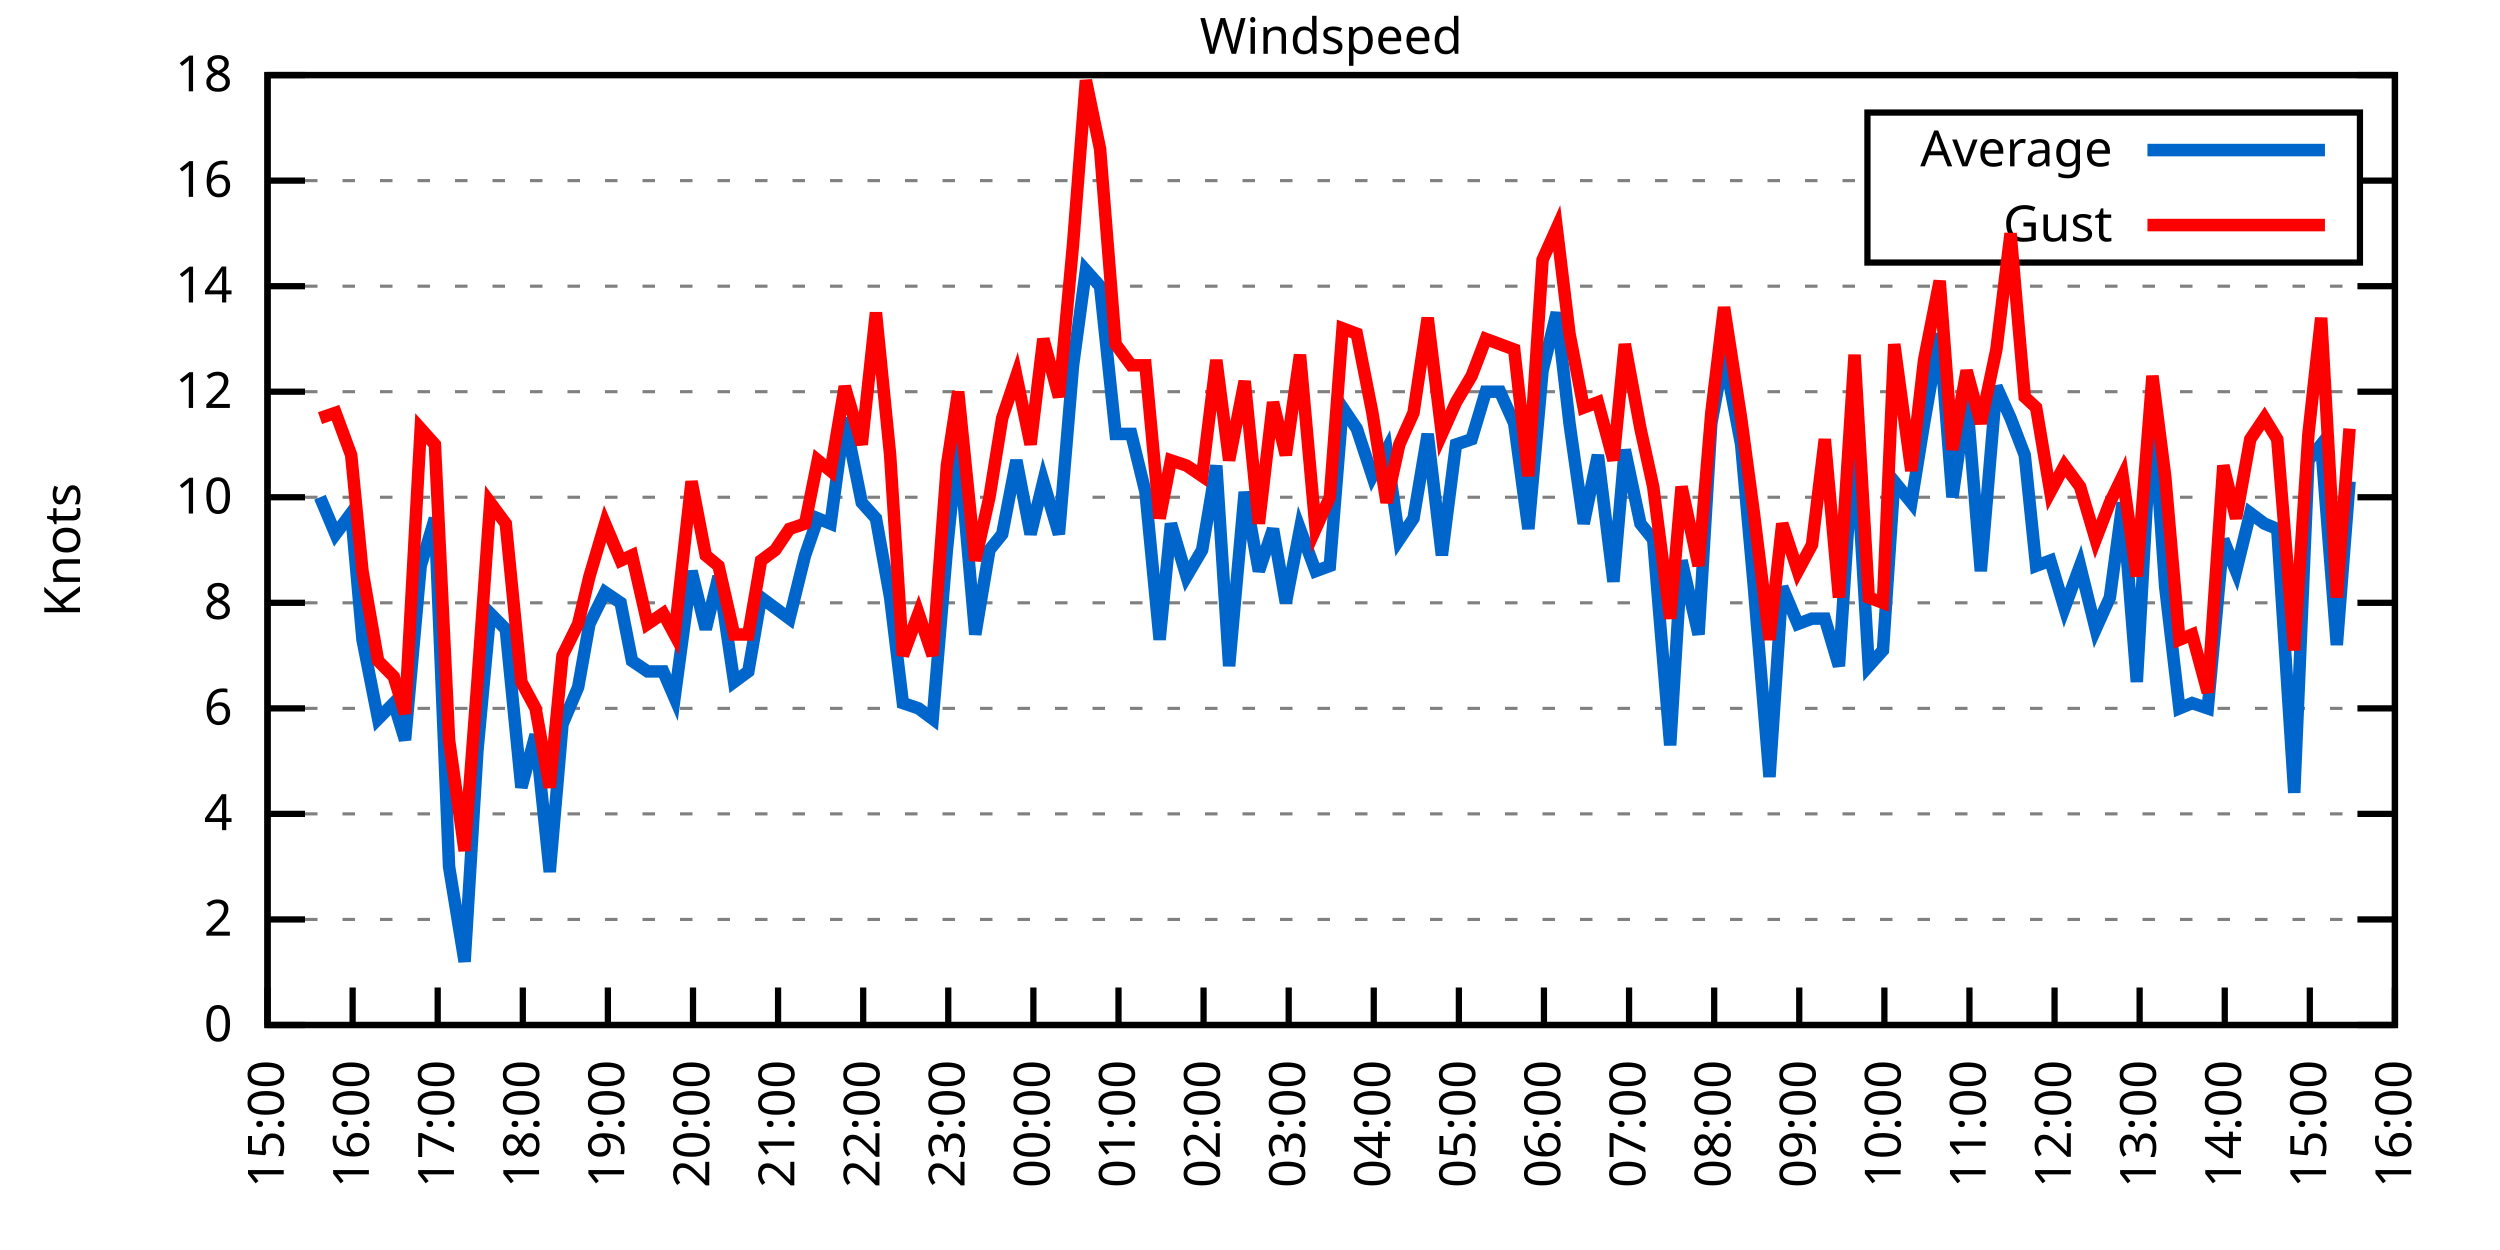
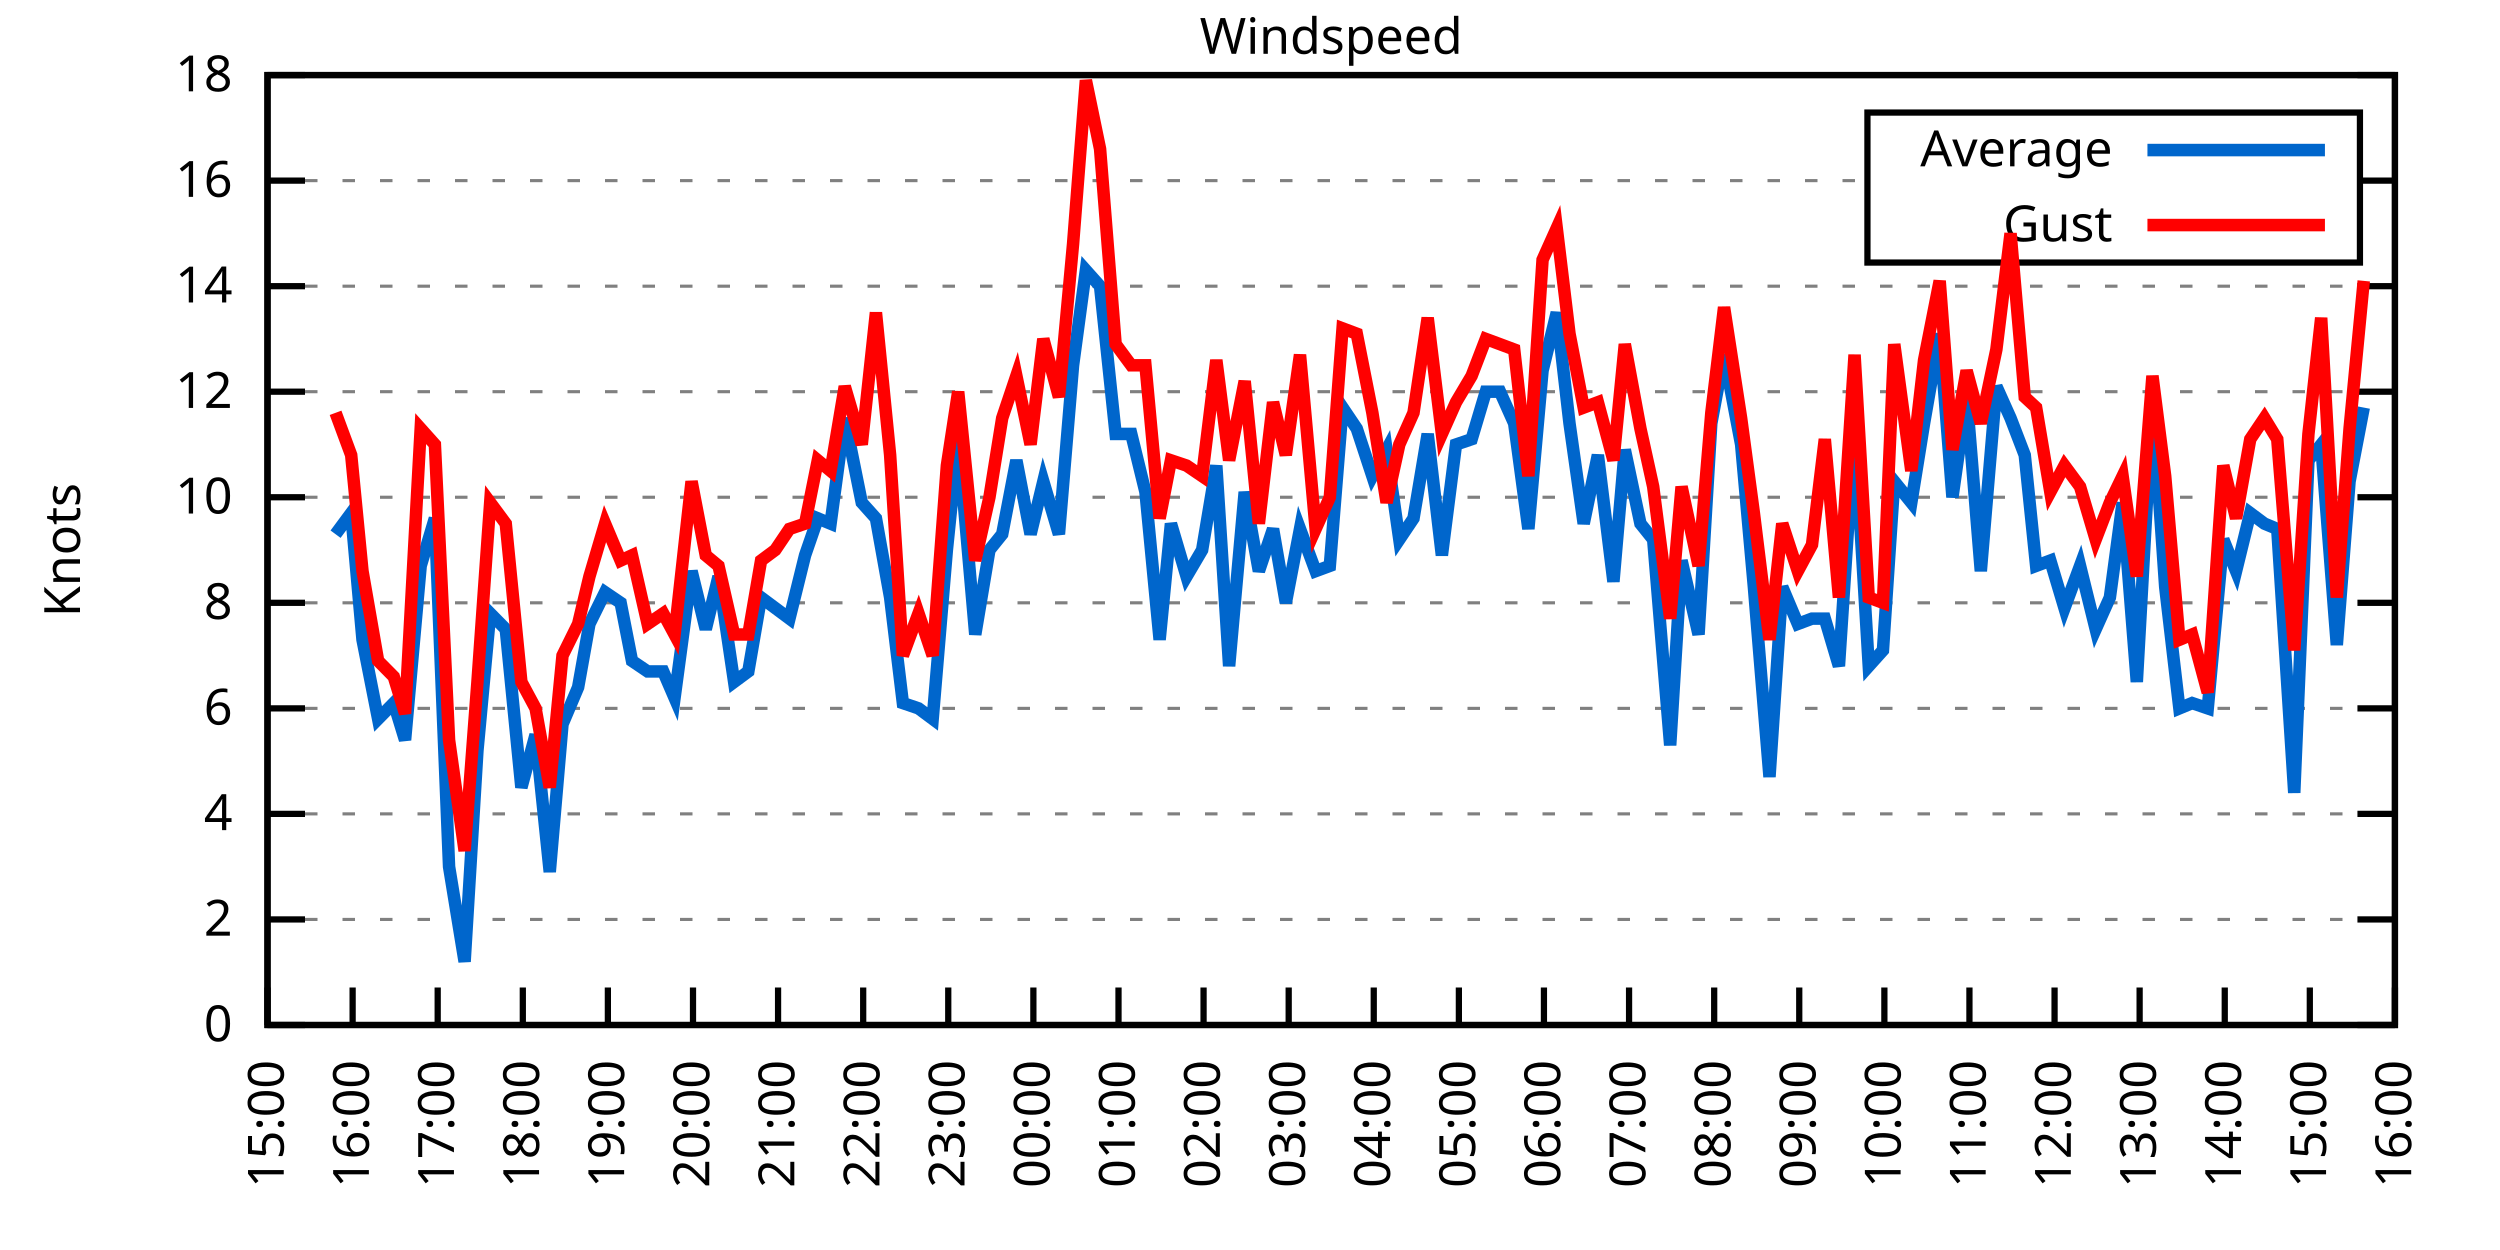
<svg xmlns="http://www.w3.org/2000/svg" xmlns:xlink="http://www.w3.org/1999/xlink" width="400" height="200" viewBox="0 0 400 200">
  <g id="gnuplot_canvas">
    <rect x="0" y="0" width="400" height="200" fill="none" />
    <defs>
      <circle id="gpDot" r="0.5" stroke-width="0.5" stroke="currentColor" />
      <path id="gpPt0" stroke-width="0.333" stroke="currentColor" d="M-1,0 h2 M0,-1 v2" />
      <path id="gpPt1" stroke-width="0.333" stroke="currentColor" d="M-1,-1 L1,1 M1,-1 L-1,1" />
      <path id="gpPt2" stroke-width="0.333" stroke="currentColor" d="M-1,0 L1,0 M0,-1 L0,1 M-1,-1 L1,1 M-1,1 L1,-1" />
      <rect id="gpPt3" stroke-width="0.333" stroke="currentColor" x="-1" y="-1" width="2" height="2" />
      <rect id="gpPt4" stroke-width="0.333" stroke="currentColor" fill="currentColor" x="-1" y="-1" width="2" height="2" />
      <circle id="gpPt5" stroke-width="0.333" stroke="currentColor" cx="0" cy="0" r="1" />
      <use xlink:href="#gpPt5" id="gpPt6" fill="currentColor" stroke="none" />
      <path id="gpPt7" stroke-width="0.333" stroke="currentColor" d="M0,-1.33 L-1.33,0.67 L1.33,0.67 z" />
      <use xlink:href="#gpPt7" id="gpPt8" fill="currentColor" stroke="none" />
      <use xlink:href="#gpPt7" id="gpPt9" stroke="currentColor" transform="rotate(180)" />
      <use xlink:href="#gpPt9" id="gpPt10" fill="currentColor" stroke="none" />
      <use xlink:href="#gpPt3" id="gpPt11" stroke="currentColor" transform="rotate(45)" />
      <use xlink:href="#gpPt11" id="gpPt12" fill="currentColor" stroke="none" />
      <path id="gpPt13" stroke-width="0.333" stroke="currentColor" d="M0,1.330 L1.265,0.411 L0.782,-1.067 L-0.782,-1.076 L-1.265,0.411 z" />
      <use xlink:href="#gpPt13" id="gpPt14" fill="currentColor" stroke="none" />
      <filter id="textbox" filterUnits="objectBoundingBox" x="0" y="0" height="1" width="1">
        <feFlood flood-color="white" flood-opacity="1" result="bgnd" />
        <feComposite in="SourceGraphic" in2="bgnd" operator="atop" />
      </filter>
      <filter id="greybox" filterUnits="objectBoundingBox" x="0" y="0" height="1" width="1">
        <feFlood flood-color="lightgrey" flood-opacity="1" result="grey" />
        <feComposite in="SourceGraphic" in2="grey" operator="atop" />
      </filter>
    </defs>
    <g fill="none" color="white" stroke="currentColor" stroke-width="1.00" stroke-linecap="butt" stroke-linejoin="miter">
</g>
    <g fill="none" color="black" stroke="currentColor" stroke-width="1.00" stroke-linecap="butt" stroke-linejoin="miter">
      <g stroke="none" shape-rendering="crispEdges">
        <polygon fill="rgb(255, 255, 255)" points="42.80,164.00 383.18,164.00 383.18,12.02 42.80,12.02 " />
      </g>
    </g>
    <g fill="none" color="black" stroke="currentColor" stroke-width="1.00" stroke-linecap="butt" stroke-linejoin="miter">
</g>
    <g fill="none" color="black" stroke="black" stroke-width="0.50" stroke-linecap="butt" stroke-linejoin="miter">
</g>
    <g fill="none" color="gray" stroke="currentColor" stroke-width="0.50" stroke-linecap="butt" stroke-linejoin="miter">
      <path stroke="gray" stroke-dasharray="2,4" class="gridline" d="M42.80,164.00 L383.19,164.00  " />
    </g>
    <g fill="none" color="gray" stroke="gray" stroke-width="1.00" stroke-linecap="butt" stroke-linejoin="miter">
</g>
    <g fill="none" color="black" stroke="currentColor" stroke-width="1.00" stroke-linecap="butt" stroke-linejoin="miter">
      <path stroke="black" d="M42.80,164.00 L48.80,164.00 M383.19,164.00 L377.19,164.00  " />
      <g transform="translate(37.20,166.60)" stroke="none" fill="black" font-family="Sans" font-size="8.00" text-anchor="end">
        <text>
          <tspan font-family="Sans"> 0</tspan>
        </text>
      </g>
    </g>
    <g fill="none" color="black" stroke="currentColor" stroke-width="1.00" stroke-linecap="butt" stroke-linejoin="miter">
</g>
    <g fill="none" color="black" stroke="black" stroke-width="0.50" stroke-linecap="butt" stroke-linejoin="miter">
</g>
    <g fill="none" color="gray" stroke="currentColor" stroke-width="0.50" stroke-linecap="butt" stroke-linejoin="miter">
      <path stroke="gray" stroke-dasharray="2,4" class="gridline" d="M42.80,147.11 L383.19,147.11  " />
    </g>
    <g fill="none" color="gray" stroke="gray" stroke-width="1.00" stroke-linecap="butt" stroke-linejoin="miter">
</g>
    <g fill="none" color="black" stroke="currentColor" stroke-width="1.00" stroke-linecap="butt" stroke-linejoin="miter">
      <path stroke="black" d="M42.80,147.11 L48.80,147.11 M383.19,147.11 L377.19,147.11  " />
      <g transform="translate(37.20,149.71)" stroke="none" fill="black" font-family="Sans" font-size="8.00" text-anchor="end">
        <text>
          <tspan font-family="Sans"> 2</tspan>
        </text>
      </g>
    </g>
    <g fill="none" color="black" stroke="currentColor" stroke-width="1.00" stroke-linecap="butt" stroke-linejoin="miter">
</g>
    <g fill="none" color="black" stroke="black" stroke-width="0.50" stroke-linecap="butt" stroke-linejoin="miter">
</g>
    <g fill="none" color="gray" stroke="currentColor" stroke-width="0.50" stroke-linecap="butt" stroke-linejoin="miter">
      <path stroke="gray" stroke-dasharray="2,4" class="gridline" d="M42.80,130.22 L383.19,130.22  " />
    </g>
    <g fill="none" color="gray" stroke="gray" stroke-width="1.00" stroke-linecap="butt" stroke-linejoin="miter">
</g>
    <g fill="none" color="black" stroke="currentColor" stroke-width="1.00" stroke-linecap="butt" stroke-linejoin="miter">
      <path stroke="black" d="M42.80,130.22 L48.80,130.22 M383.19,130.22 L377.19,130.22  " />
      <g transform="translate(37.20,132.82)" stroke="none" fill="black" font-family="Sans" font-size="8.00" text-anchor="end">
        <text>
          <tspan font-family="Sans"> 4</tspan>
        </text>
      </g>
    </g>
    <g fill="none" color="black" stroke="currentColor" stroke-width="1.00" stroke-linecap="butt" stroke-linejoin="miter">
</g>
    <g fill="none" color="black" stroke="black" stroke-width="0.50" stroke-linecap="butt" stroke-linejoin="miter">
</g>
    <g fill="none" color="gray" stroke="currentColor" stroke-width="0.50" stroke-linecap="butt" stroke-linejoin="miter">
      <path stroke="gray" stroke-dasharray="2,4" class="gridline" d="M42.80,113.34 L383.19,113.34  " />
    </g>
    <g fill="none" color="gray" stroke="gray" stroke-width="1.00" stroke-linecap="butt" stroke-linejoin="miter">
</g>
    <g fill="none" color="black" stroke="currentColor" stroke-width="1.00" stroke-linecap="butt" stroke-linejoin="miter">
      <path stroke="black" d="M42.80,113.34 L48.80,113.34 M383.19,113.34 L377.19,113.34  " />
      <g transform="translate(37.20,115.94)" stroke="none" fill="black" font-family="Sans" font-size="8.00" text-anchor="end">
        <text>
          <tspan font-family="Sans"> 6</tspan>
        </text>
      </g>
    </g>
    <g fill="none" color="black" stroke="currentColor" stroke-width="1.00" stroke-linecap="butt" stroke-linejoin="miter">
</g>
    <g fill="none" color="black" stroke="black" stroke-width="0.50" stroke-linecap="butt" stroke-linejoin="miter">
</g>
    <g fill="none" color="gray" stroke="currentColor" stroke-width="0.50" stroke-linecap="butt" stroke-linejoin="miter">
      <path stroke="gray" stroke-dasharray="2,4" class="gridline" d="M42.80,96.45 L383.19,96.45  " />
    </g>
    <g fill="none" color="gray" stroke="gray" stroke-width="1.00" stroke-linecap="butt" stroke-linejoin="miter">
</g>
    <g fill="none" color="black" stroke="currentColor" stroke-width="1.00" stroke-linecap="butt" stroke-linejoin="miter">
      <path stroke="black" d="M42.80,96.45 L48.80,96.45 M383.19,96.45 L377.19,96.45  " />
      <g transform="translate(37.20,99.05)" stroke="none" fill="black" font-family="Sans" font-size="8.00" text-anchor="end">
        <text>
          <tspan font-family="Sans"> 8</tspan>
        </text>
      </g>
    </g>
    <g fill="none" color="black" stroke="currentColor" stroke-width="1.00" stroke-linecap="butt" stroke-linejoin="miter">
</g>
    <g fill="none" color="black" stroke="black" stroke-width="0.50" stroke-linecap="butt" stroke-linejoin="miter">
</g>
    <g fill="none" color="gray" stroke="currentColor" stroke-width="0.50" stroke-linecap="butt" stroke-linejoin="miter">
      <path stroke="gray" stroke-dasharray="2,4" class="gridline" d="M42.80,79.56 L383.19,79.56  " />
    </g>
    <g fill="none" color="gray" stroke="gray" stroke-width="1.00" stroke-linecap="butt" stroke-linejoin="miter">
</g>
    <g fill="none" color="black" stroke="currentColor" stroke-width="1.00" stroke-linecap="butt" stroke-linejoin="miter">
      <path stroke="black" d="M42.80,79.56 L48.80,79.56 M383.19,79.56 L377.19,79.56  " />
      <g transform="translate(37.20,82.16)" stroke="none" fill="black" font-family="Sans" font-size="8.00" text-anchor="end">
        <text>
          <tspan font-family="Sans"> 10</tspan>
        </text>
      </g>
    </g>
    <g fill="none" color="black" stroke="currentColor" stroke-width="1.00" stroke-linecap="butt" stroke-linejoin="miter">
</g>
    <g fill="none" color="black" stroke="black" stroke-width="0.50" stroke-linecap="butt" stroke-linejoin="miter">
</g>
    <g fill="none" color="gray" stroke="currentColor" stroke-width="0.50" stroke-linecap="butt" stroke-linejoin="miter">
      <path stroke="gray" stroke-dasharray="2,4" class="gridline" d="M42.80,62.67 L383.19,62.67  " />
    </g>
    <g fill="none" color="gray" stroke="gray" stroke-width="1.00" stroke-linecap="butt" stroke-linejoin="miter">
</g>
    <g fill="none" color="black" stroke="currentColor" stroke-width="1.00" stroke-linecap="butt" stroke-linejoin="miter">
      <path stroke="black" d="M42.80,62.67 L48.80,62.67 M383.19,62.67 L377.19,62.67  " />
      <g transform="translate(37.20,65.27)" stroke="none" fill="black" font-family="Sans" font-size="8.00" text-anchor="end">
        <text>
          <tspan font-family="Sans"> 12</tspan>
        </text>
      </g>
    </g>
    <g fill="none" color="black" stroke="currentColor" stroke-width="1.00" stroke-linecap="butt" stroke-linejoin="miter">
</g>
    <g fill="none" color="black" stroke="black" stroke-width="0.50" stroke-linecap="butt" stroke-linejoin="miter">
</g>
    <g fill="none" color="gray" stroke="currentColor" stroke-width="0.50" stroke-linecap="butt" stroke-linejoin="miter">
      <path stroke="gray" stroke-dasharray="2,4" class="gridline" d="M42.80,45.79 L383.19,45.79  " />
    </g>
    <g fill="none" color="gray" stroke="gray" stroke-width="1.00" stroke-linecap="butt" stroke-linejoin="miter">
</g>
    <g fill="none" color="black" stroke="currentColor" stroke-width="1.00" stroke-linecap="butt" stroke-linejoin="miter">
      <path stroke="black" d="M42.80,45.79 L48.80,45.79 M383.19,45.79 L377.19,45.79  " />
      <g transform="translate(37.20,48.39)" stroke="none" fill="black" font-family="Sans" font-size="8.00" text-anchor="end">
        <text>
          <tspan font-family="Sans"> 14</tspan>
        </text>
      </g>
    </g>
    <g fill="none" color="black" stroke="currentColor" stroke-width="1.00" stroke-linecap="butt" stroke-linejoin="miter">
</g>
    <g fill="none" color="black" stroke="black" stroke-width="0.50" stroke-linecap="butt" stroke-linejoin="miter">
</g>
    <g fill="none" color="gray" stroke="currentColor" stroke-width="0.50" stroke-linecap="butt" stroke-linejoin="miter">
      <path stroke="gray" stroke-dasharray="2,4" class="gridline" d="M42.80,28.90 L298.79,28.90 M377.59,28.90 L383.19,28.90  " />
    </g>
    <g fill="none" color="gray" stroke="gray" stroke-width="1.00" stroke-linecap="butt" stroke-linejoin="miter">
</g>
    <g fill="none" color="black" stroke="currentColor" stroke-width="1.00" stroke-linecap="butt" stroke-linejoin="miter">
      <path stroke="black" d="M42.80,28.90 L48.80,28.90 M383.19,28.90 L377.19,28.90  " />
      <g transform="translate(37.20,31.50)" stroke="none" fill="black" font-family="Sans" font-size="8.00" text-anchor="end">
        <text>
          <tspan font-family="Sans"> 16</tspan>
        </text>
      </g>
    </g>
    <g fill="none" color="black" stroke="currentColor" stroke-width="1.00" stroke-linecap="butt" stroke-linejoin="miter">
</g>
    <g fill="none" color="black" stroke="black" stroke-width="0.50" stroke-linecap="butt" stroke-linejoin="miter">
</g>
    <g fill="none" color="gray" stroke="currentColor" stroke-width="0.50" stroke-linecap="butt" stroke-linejoin="miter">
      <path stroke="gray" stroke-dasharray="2,4" class="gridline" d="M42.80,12.01 L383.19,12.01  " />
    </g>
    <g fill="none" color="gray" stroke="gray" stroke-width="1.00" stroke-linecap="butt" stroke-linejoin="miter">
</g>
    <g fill="none" color="black" stroke="currentColor" stroke-width="1.00" stroke-linecap="butt" stroke-linejoin="miter">
      <path stroke="black" d="M42.80,12.01 L48.80,12.01 M383.19,12.01 L377.19,12.01  " />
      <g transform="translate(37.20,14.61)" stroke="none" fill="black" font-family="Sans" font-size="8.00" text-anchor="end">
        <text>
          <tspan font-family="Sans"> 18</tspan>
        </text>
      </g>
    </g>
    <g fill="none" color="black" stroke="currentColor" stroke-width="1.00" stroke-linecap="butt" stroke-linejoin="miter">
      <path stroke="black" d="M42.80,164.00 L42.80,158.00  " />
      <g transform="translate(45.40,169.60) rotate(270.00)" stroke="none" fill="black" font-family="Sans" font-size="8.00" text-anchor="end">
        <text>
          <tspan font-family="Sans">15:00</tspan>
        </text>
      </g>
    </g>
    <g fill="none" color="black" stroke="currentColor" stroke-width="1.00" stroke-linecap="butt" stroke-linejoin="miter">
      <path stroke="black" d="M56.42,164.00 L56.42,158.00  " />
      <g transform="translate(59.02,169.60) rotate(270.00)" stroke="none" fill="black" font-family="Sans" font-size="8.00" text-anchor="end">
        <text>
          <tspan font-family="Sans">16:00</tspan>
        </text>
      </g>
    </g>
    <g fill="none" color="black" stroke="currentColor" stroke-width="1.00" stroke-linecap="butt" stroke-linejoin="miter">
      <path stroke="black" d="M70.03,164.00 L70.03,158.00  " />
      <g transform="translate(72.63,169.60) rotate(270.00)" stroke="none" fill="black" font-family="Sans" font-size="8.00" text-anchor="end">
        <text>
          <tspan font-family="Sans">17:00</tspan>
        </text>
      </g>
    </g>
    <g fill="none" color="black" stroke="currentColor" stroke-width="1.00" stroke-linecap="butt" stroke-linejoin="miter">
      <path stroke="black" d="M83.65,164.00 L83.65,158.00  " />
      <g transform="translate(86.25,169.60) rotate(270.00)" stroke="none" fill="black" font-family="Sans" font-size="8.00" text-anchor="end">
        <text>
          <tspan font-family="Sans">18:00</tspan>
        </text>
      </g>
    </g>
    <g fill="none" color="black" stroke="currentColor" stroke-width="1.00" stroke-linecap="butt" stroke-linejoin="miter">
      <path stroke="black" d="M97.26,164.00 L97.26,158.00  " />
      <g transform="translate(99.86,169.60) rotate(270.00)" stroke="none" fill="black" font-family="Sans" font-size="8.00" text-anchor="end">
        <text>
          <tspan font-family="Sans">19:00</tspan>
        </text>
      </g>
    </g>
    <g fill="none" color="black" stroke="currentColor" stroke-width="1.00" stroke-linecap="butt" stroke-linejoin="miter">
      <path stroke="black" d="M110.88,164.00 L110.88,158.00  " />
      <g transform="translate(113.48,169.60) rotate(270.00)" stroke="none" fill="black" font-family="Sans" font-size="8.00" text-anchor="end">
        <text>
          <tspan font-family="Sans">20:00</tspan>
        </text>
      </g>
    </g>
    <g fill="none" color="black" stroke="currentColor" stroke-width="1.00" stroke-linecap="butt" stroke-linejoin="miter">
      <path stroke="black" d="M124.49,164.00 L124.49,158.00  " />
      <g transform="translate(127.09,169.60) rotate(270.00)" stroke="none" fill="black" font-family="Sans" font-size="8.00" text-anchor="end">
        <text>
          <tspan font-family="Sans">21:00</tspan>
        </text>
      </g>
    </g>
    <g fill="none" color="black" stroke="currentColor" stroke-width="1.00" stroke-linecap="butt" stroke-linejoin="miter">
      <path stroke="black" d="M138.11,164.00 L138.11,158.00  " />
      <g transform="translate(140.71,169.60) rotate(270.00)" stroke="none" fill="black" font-family="Sans" font-size="8.00" text-anchor="end">
        <text>
          <tspan font-family="Sans">22:00</tspan>
        </text>
      </g>
    </g>
    <g fill="none" color="black" stroke="currentColor" stroke-width="1.00" stroke-linecap="butt" stroke-linejoin="miter">
      <path stroke="black" d="M151.72,164.00 L151.72,158.00  " />
      <g transform="translate(154.32,169.60) rotate(270.00)" stroke="none" fill="black" font-family="Sans" font-size="8.00" text-anchor="end">
        <text>
          <tspan font-family="Sans">23:00</tspan>
        </text>
      </g>
    </g>
    <g fill="none" color="black" stroke="currentColor" stroke-width="1.00" stroke-linecap="butt" stroke-linejoin="miter">
      <path stroke="black" d="M165.34,164.00 L165.34,158.00  " />
      <g transform="translate(167.94,169.60) rotate(270.00)" stroke="none" fill="black" font-family="Sans" font-size="8.00" text-anchor="end">
        <text>
          <tspan font-family="Sans">00:00</tspan>
        </text>
      </g>
    </g>
    <g fill="none" color="black" stroke="currentColor" stroke-width="1.00" stroke-linecap="butt" stroke-linejoin="miter">
      <path stroke="black" d="M178.96,164.00 L178.96,158.00  " />
      <g transform="translate(181.56,169.60) rotate(270.00)" stroke="none" fill="black" font-family="Sans" font-size="8.00" text-anchor="end">
        <text>
          <tspan font-family="Sans">01:00</tspan>
        </text>
      </g>
    </g>
    <g fill="none" color="black" stroke="currentColor" stroke-width="1.00" stroke-linecap="butt" stroke-linejoin="miter">
      <path stroke="black" d="M192.57,164.00 L192.57,158.00  " />
      <g transform="translate(195.17,169.60) rotate(270.00)" stroke="none" fill="black" font-family="Sans" font-size="8.00" text-anchor="end">
        <text>
          <tspan font-family="Sans">02:00</tspan>
        </text>
      </g>
    </g>
    <g fill="none" color="black" stroke="currentColor" stroke-width="1.00" stroke-linecap="butt" stroke-linejoin="miter">
      <path stroke="black" d="M206.19,164.00 L206.19,158.00  " />
      <g transform="translate(208.79,169.60) rotate(270.00)" stroke="none" fill="black" font-family="Sans" font-size="8.00" text-anchor="end">
        <text>
          <tspan font-family="Sans">03:00</tspan>
        </text>
      </g>
    </g>
    <g fill="none" color="black" stroke="currentColor" stroke-width="1.00" stroke-linecap="butt" stroke-linejoin="miter">
      <path stroke="black" d="M219.80,164.00 L219.80,158.00  " />
      <g transform="translate(222.40,169.60) rotate(270.00)" stroke="none" fill="black" font-family="Sans" font-size="8.00" text-anchor="end">
        <text>
          <tspan font-family="Sans">04:00</tspan>
        </text>
      </g>
    </g>
    <g fill="none" color="black" stroke="currentColor" stroke-width="1.00" stroke-linecap="butt" stroke-linejoin="miter">
      <path stroke="black" d="M233.42,164.00 L233.42,158.00  " />
      <g transform="translate(236.02,169.60) rotate(270.00)" stroke="none" fill="black" font-family="Sans" font-size="8.00" text-anchor="end">
        <text>
          <tspan font-family="Sans">05:00</tspan>
        </text>
      </g>
    </g>
    <g fill="none" color="black" stroke="currentColor" stroke-width="1.00" stroke-linecap="butt" stroke-linejoin="miter">
      <path stroke="black" d="M247.03,164.00 L247.03,158.00  " />
      <g transform="translate(249.63,169.60) rotate(270.00)" stroke="none" fill="black" font-family="Sans" font-size="8.00" text-anchor="end">
        <text>
          <tspan font-family="Sans">06:00</tspan>
        </text>
      </g>
    </g>
    <g fill="none" color="black" stroke="currentColor" stroke-width="1.00" stroke-linecap="butt" stroke-linejoin="miter">
      <path stroke="black" d="M260.65,164.00 L260.65,158.00  " />
      <g transform="translate(263.25,169.60) rotate(270.00)" stroke="none" fill="black" font-family="Sans" font-size="8.00" text-anchor="end">
        <text>
          <tspan font-family="Sans">07:00</tspan>
        </text>
      </g>
    </g>
    <g fill="none" color="black" stroke="currentColor" stroke-width="1.00" stroke-linecap="butt" stroke-linejoin="miter">
      <path stroke="black" d="M274.27,164.00 L274.27,158.00  " />
      <g transform="translate(276.87,169.60) rotate(270.00)" stroke="none" fill="black" font-family="Sans" font-size="8.00" text-anchor="end">
        <text>
          <tspan font-family="Sans">08:00</tspan>
        </text>
      </g>
    </g>
    <g fill="none" color="black" stroke="currentColor" stroke-width="1.00" stroke-linecap="butt" stroke-linejoin="miter">
      <path stroke="black" d="M287.88,164.00 L287.88,158.00  " />
      <g transform="translate(290.48,169.60) rotate(270.00)" stroke="none" fill="black" font-family="Sans" font-size="8.00" text-anchor="end">
        <text>
          <tspan font-family="Sans">09:00</tspan>
        </text>
      </g>
    </g>
    <g fill="none" color="black" stroke="currentColor" stroke-width="1.00" stroke-linecap="butt" stroke-linejoin="miter">
      <path stroke="black" d="M301.50,164.00 L301.50,158.00  " />
      <g transform="translate(304.10,169.60) rotate(270.00)" stroke="none" fill="black" font-family="Sans" font-size="8.00" text-anchor="end">
        <text>
          <tspan font-family="Sans">10:00</tspan>
        </text>
      </g>
    </g>
    <g fill="none" color="black" stroke="currentColor" stroke-width="1.00" stroke-linecap="butt" stroke-linejoin="miter">
      <path stroke="black" d="M315.11,164.00 L315.11,158.00  " />
      <g transform="translate(317.71,169.60) rotate(270.00)" stroke="none" fill="black" font-family="Sans" font-size="8.00" text-anchor="end">
        <text>
          <tspan font-family="Sans">11:00</tspan>
        </text>
      </g>
    </g>
    <g fill="none" color="black" stroke="currentColor" stroke-width="1.00" stroke-linecap="butt" stroke-linejoin="miter">
      <path stroke="black" d="M328.73,164.00 L328.73,158.00  " />
      <g transform="translate(331.33,169.60) rotate(270.00)" stroke="none" fill="black" font-family="Sans" font-size="8.00" text-anchor="end">
        <text>
          <tspan font-family="Sans">12:00</tspan>
        </text>
      </g>
    </g>
    <g fill="none" color="black" stroke="currentColor" stroke-width="1.00" stroke-linecap="butt" stroke-linejoin="miter">
      <path stroke="black" d="M342.34,164.00 L342.34,158.00  " />
      <g transform="translate(344.94,169.60) rotate(270.00)" stroke="none" fill="black" font-family="Sans" font-size="8.00" text-anchor="end">
        <text>
          <tspan font-family="Sans">13:00</tspan>
        </text>
      </g>
    </g>
    <g fill="none" color="black" stroke="currentColor" stroke-width="1.00" stroke-linecap="butt" stroke-linejoin="miter">
      <path stroke="black" d="M355.96,164.00 L355.96,158.00  " />
      <g transform="translate(358.56,169.60) rotate(270.00)" stroke="none" fill="black" font-family="Sans" font-size="8.00" text-anchor="end">
        <text>
          <tspan font-family="Sans">14:00</tspan>
        </text>
      </g>
    </g>
    <g fill="none" color="black" stroke="currentColor" stroke-width="1.00" stroke-linecap="butt" stroke-linejoin="miter">
      <path stroke="black" d="M369.57,164.00 L369.57,158.00  " />
      <g transform="translate(372.17,169.60) rotate(270.00)" stroke="none" fill="black" font-family="Sans" font-size="8.00" text-anchor="end">
        <text>
          <tspan font-family="Sans">15:00</tspan>
        </text>
      </g>
    </g>
    <g fill="none" color="black" stroke="currentColor" stroke-width="1.00" stroke-linecap="butt" stroke-linejoin="miter">
      <path stroke="black" d="M383.19,164.00 L383.19,158.00  " />
      <g transform="translate(385.79,169.60) rotate(270.00)" stroke="none" fill="black" font-family="Sans" font-size="8.00" text-anchor="end">
        <text>
          <tspan font-family="Sans">16:00</tspan>
        </text>
      </g>
    </g>
    <g fill="none" color="black" stroke="currentColor" stroke-width="1.00" stroke-linecap="butt" stroke-linejoin="miter">
</g>
    <g fill="none" color="black" stroke="currentColor" stroke-width="1.00" stroke-linecap="butt" stroke-linejoin="miter">
      <path stroke="black" d="M42.80,12.01 L42.80,164.00 L383.19,164.00 L383.19,12.01 L42.80,12.01 Z  " />
    </g>
    <g fill="none" color="black" stroke="currentColor" stroke-width="1.00" stroke-linecap="butt" stroke-linejoin="miter">
</g>
    <g fill="none" color="black" stroke="currentColor" stroke-width="1.00" stroke-linecap="butt" stroke-linejoin="miter">
      <path stroke="black" d="M298.79,42.01 L298.79,18.01 L377.59,18.01 L377.59,42.01 L298.79,42.01 Z  " />
    </g>
    <g id="Windspeed_plot_1">
      <g fill="none" color="white" stroke="black" stroke-width="2.00" stroke-linecap="butt" stroke-linejoin="miter">
</g>
      <g fill="none" color="black" stroke="currentColor" stroke-width="2.00" stroke-linecap="butt" stroke-linejoin="miter">
        <g transform="translate(337.99,26.61)" stroke="none" fill="black" font-family="Sans" font-size="8.00" text-anchor="end">
          <text>
            <tspan font-family="Sans">Average</tspan>
          </text>
        </g>
      </g>
      <g fill="none" color="black" stroke="currentColor" stroke-width="2.00" stroke-linecap="butt" stroke-linejoin="miter">
-         <path stroke="rgb(  0, 102, 204)" d="M343.59,24.01 L371.99,24.01 M51.20,79.56 L53.69,85.47 L56.19,82.09 L58.00,102.36 L60.50,115.03 L63.00,112.49   L64.81,118.40 L67.31,90.54 L69.58,82.94 L71.85,138.67 L74.34,153.87 L76.39,120.09 L78.43,98.14 L80.92,100.67   L83.42,126.00 L85.69,117.56 L87.96,139.51 L90.00,115.87 L92.50,109.96 L94.31,99.83 L96.81,94.76 L99.30,96.45   L101.12,105.74 L103.62,107.43 L106.11,107.43 L107.93,111.65 L110.65,91.38 L112.92,100.67 L114.96,92.23 L117.46,109.11   L119.73,107.43 L121.77,95.60 L124.04,97.29 L126.31,98.98 L128.81,88.85 L130.85,82.94 L132.89,83.78 L135.16,66.90   L137.88,80.41 L140.15,82.94 L142.42,95.60 L144.46,112.49 L146.96,113.34 L149.23,115.03 L151.50,88.00 L153.31,70.27   L156.04,101.52 L158.31,88.00 L160.35,85.47 L162.62,73.65 L164.89,85.47 L166.93,77.03 L169.43,85.47 L171.69,58.45   L173.74,43.25 L176.01,45.79 L178.50,69.43 L181.00,69.43 L183.27,78.72 L185.54,102.36 L187.35,83.78 L189.85,92.23   L192.34,88.00 L194.61,74.49 L196.66,106.58 L199.15,78.72 L201.42,91.38 L203.69,84.63 L205.73,96.45 L208.00,84.63   L210.50,91.38 L212.77,90.54 L214.81,65.21 L217.08,68.58 L219.58,76.18 L221.85,71.96 L223.89,86.32 L226.16,82.94   L228.43,69.43 L230.70,88.85 L232.96,71.12 L235.46,70.27 L237.73,62.67 L240.00,62.67 L242.27,67.74 L244.54,84.63   L246.81,59.30 L249.08,50.01 L251.12,67.74 L253.39,83.78 L255.66,72.81 L258.15,93.07 L259.97,71.96 L262.47,83.78   L264.51,86.32 L267.23,119.25 L269.05,89.69 L271.77,101.52 L273.81,67.74 L275.85,56.76 L278.58,71.12 L280.62,93.92   L283.12,124.31 L285.16,93.92 L287.65,99.83 L289.92,98.98 L291.97,98.98 L294.23,106.58 L296.73,68.58 L299.00,106.58   L301.27,104.05 L303.08,77.03 L305.81,80.41 L307.85,67.74 L310.35,53.39 L312.39,79.56 L314.66,63.52 L316.93,91.38   L319.42,61.83 L321.69,66.90 L323.96,72.81 L325.78,90.54 L328.05,89.69 L330.32,97.29 L332.81,90.54 L335.31,100.67   L337.58,95.60 L339.62,80.41 L341.89,109.11 L344.39,64.36 L346.43,93.92 L348.70,113.34 L350.74,112.49 L353.24,113.34   L355.73,86.32 L357.77,91.38 L360.04,82.09 L362.31,83.78 L364.36,84.63 L367.08,126.85 L369.35,73.65 L371.39,71.12   L373.89,103.20 L375.93,77.03  " />
+         <path stroke="rgb(  0, 102, 204)" d="M343.59,24.01 L371.99,24.01 M53.69,85.47 L56.19,82.09 L58.00,102.36 L60.50,115.03 L63.00,112.49 L64.81,118.40   L67.31,90.54 L69.58,82.94 L71.85,138.67 L74.34,153.87 L76.39,120.09 L78.43,98.14 L80.92,100.67 L83.42,126.00   L85.69,117.56 L87.96,139.51 L90.00,115.87 L92.50,109.96 L94.31,99.83 L96.81,94.76 L99.30,96.45 L101.12,105.74   L103.62,107.43 L106.11,107.43 L107.93,111.65 L110.65,91.38 L112.92,100.67 L114.96,92.23 L117.46,109.11 L119.73,107.43   L121.77,95.60 L124.04,97.29 L126.31,98.98 L128.81,88.85 L130.85,82.94 L132.89,83.78 L135.16,66.90 L137.88,80.41   L140.15,82.94 L142.42,95.60 L144.46,112.49 L146.96,113.34 L149.23,115.03 L151.50,88.00 L153.31,70.27 L156.04,101.52   L158.31,88.00 L160.35,85.47 L162.62,73.65 L164.89,85.47 L166.93,77.03 L169.43,85.47 L171.69,58.45 L173.74,43.25   L176.01,45.79 L178.50,69.43 L181.00,69.43 L183.27,78.72 L185.54,102.36 L187.35,83.78 L189.85,92.23 L192.34,88.00   L194.61,74.49 L196.66,106.58 L199.15,78.72 L201.42,91.38 L203.69,84.63 L205.73,96.45 L208.00,84.63 L210.50,91.38   L212.77,90.54 L214.81,65.21 L217.08,68.58 L219.58,76.18 L221.85,71.96 L223.89,86.32 L226.16,82.94 L228.43,69.43   L230.70,88.85 L232.96,71.12 L235.46,70.27 L237.73,62.67 L240.00,62.67 L242.27,67.74 L244.54,84.63 L246.81,59.30   L249.08,50.01 L251.12,67.74 L253.39,83.78 L255.66,72.81 L258.15,93.07 L259.97,71.96 L262.47,83.78 L264.51,86.32   L267.23,119.25 L269.05,89.69 L271.77,101.52 L273.81,67.74 L275.85,56.76 L278.58,71.12 L280.62,93.92 L283.12,124.31   L285.16,93.92 L287.65,99.83 L289.92,98.98 L291.97,98.98 L294.23,106.58 L296.73,68.58 L299.00,106.58 L301.27,104.05   L303.08,77.03 L305.81,80.41 L307.85,67.74 L310.35,53.39 L312.39,79.56 L314.66,63.52 L316.93,91.38 L319.42,61.83   L321.69,66.90 L323.96,72.81 L325.78,90.54 L328.05,89.69 L330.32,97.29 L332.81,90.54 L335.31,100.67 L337.58,95.60   L339.62,80.41 L341.89,109.11 L344.39,64.36 L346.43,93.92 L348.70,113.34 L350.74,112.49 L353.24,113.34 L355.73,86.32   L357.77,91.38 L360.04,82.09 L362.31,83.78 L364.36,84.63 L367.08,126.85 L369.35,73.65 L371.39,71.12 L373.89,103.20   L375.93,77.03 L378.20,65.21  " />
      </g>
    </g>
    <g id="Windspeed_plot_2">
      <g fill="none" color="black" stroke="currentColor" stroke-width="2.00" stroke-linecap="butt" stroke-linejoin="miter">
        <g transform="translate(337.99,38.61)" stroke="none" fill="black" font-family="Sans" font-size="8.00" text-anchor="end">
          <text>
            <tspan font-family="Sans">Gust</tspan>
          </text>
        </g>
      </g>
      <g fill="none" color="black" stroke="currentColor" stroke-width="2.00" stroke-linecap="butt" stroke-linejoin="miter">
-         <path stroke="rgb(255,   0,   0)" d="M343.59,36.01 L371.99,36.01 M51.20,66.90 L53.69,66.05 L56.19,72.81 L58.00,91.38 L60.50,105.74 L63.00,108.27   L64.81,114.18 L67.31,68.58 L69.58,71.12 L71.85,118.40 L74.34,136.14 L76.39,109.11 L78.43,80.41 L80.92,83.78   L83.42,109.11 L85.69,113.34 L87.96,126.00 L90.00,104.89 L92.50,99.83 L94.31,92.23 L96.81,83.78 L99.30,89.69   L101.12,88.85 L103.62,99.83 L106.11,98.14 L107.93,101.52 L110.65,77.03 L112.92,88.85 L114.96,90.54 L117.46,101.52   L119.73,101.52 L121.77,89.69 L124.04,88.00 L126.31,84.63 L128.81,83.78 L130.85,73.65 L132.89,75.34 L135.16,61.83   L137.88,71.12 L140.15,50.01 L142.42,72.81 L144.46,104.89 L146.96,98.14 L149.23,104.89 L151.50,74.49 L153.31,62.67   L156.04,89.69 L158.31,79.56 L160.35,66.90 L162.62,60.14 L164.89,71.12 L166.93,54.23 L169.43,63.52 L171.69,39.03   L173.74,12.85 L176.01,23.83 L178.50,55.07 L181.00,58.45 L183.27,58.45 L185.54,82.94 L187.35,73.65 L189.85,74.49   L192.34,76.18 L194.61,57.61 L196.66,73.65 L199.15,60.98 L201.42,83.78 L203.69,64.36 L205.73,72.81 L208.00,56.76   L210.50,84.63 L212.77,79.56 L214.81,52.54 L217.08,53.39 L219.58,66.05 L221.85,80.41 L223.89,71.12 L226.16,66.05   L228.43,50.85 L230.70,69.43 L232.96,64.36 L235.46,60.14 L237.73,54.23 L240.00,55.07 L242.27,55.92 L244.54,76.18   L246.81,41.56 L249.08,36.50 L251.12,53.39 L253.39,65.21 L255.66,64.36 L258.15,73.65 L259.97,55.07 L262.47,68.58   L264.51,77.87 L267.23,98.98 L269.05,77.87 L271.77,90.54 L273.81,66.05 L275.85,49.16 L278.58,66.90 L280.62,82.09   L283.12,102.36 L285.16,83.78 L287.65,91.38 L289.92,87.16 L291.97,70.27 L294.23,95.60 L296.73,56.76 L299.00,95.60   L301.27,96.45 L303.08,55.07 L305.81,75.34 L307.85,57.61 L310.35,44.94 L312.39,71.96 L314.66,59.30 L316.93,67.74   L319.42,55.92 L321.69,37.34 L323.96,63.52 L325.78,65.21 L328.05,78.72 L330.32,74.49 L332.81,77.87 L335.31,86.32   L337.58,80.41 L339.62,76.18 L341.89,92.23 L344.39,60.14 L346.43,76.18 L348.70,102.36 L350.74,101.52 L353.24,110.80   L355.73,74.49 L357.77,82.94 L360.04,70.27 L362.31,66.90 L364.36,70.27 L367.08,104.05 L369.35,69.43 L371.39,50.85   L373.89,95.60 L375.93,68.58  " />
+         <path stroke="rgb(255,   0,   0)" d="M343.59,36.01 L371.99,36.01 M53.69,66.05 L56.19,72.81 L58.00,91.38 L60.50,105.74 L63.00,108.27 L64.81,114.18   L67.31,68.58 L69.58,71.12 L71.85,118.40 L74.34,136.14 L76.39,109.11 L78.43,80.41 L80.92,83.78 L83.42,109.11   L85.69,113.34 L87.96,126.00 L90.00,104.89 L92.50,99.83 L94.31,92.23 L96.81,83.78 L99.30,89.69 L101.12,88.85   L103.62,99.83 L106.11,98.14 L107.93,101.52 L110.65,77.03 L112.92,88.85 L114.96,90.54 L117.46,101.52 L119.73,101.52   L121.77,89.69 L124.04,88.00 L126.31,84.63 L128.81,83.78 L130.85,73.65 L132.89,75.34 L135.16,61.83 L137.88,71.12   L140.15,50.01 L142.42,72.81 L144.46,104.89 L146.96,98.14 L149.23,104.89 L151.50,74.49 L153.31,62.67 L156.04,89.69   L158.31,79.56 L160.35,66.90 L162.62,60.14 L164.89,71.12 L166.93,54.23 L169.43,63.52 L171.69,39.03 L173.74,12.85   L176.01,23.83 L178.50,55.07 L181.00,58.45 L183.27,58.45 L185.54,82.94 L187.35,73.65 L189.85,74.49 L192.34,76.18   L194.61,57.61 L196.66,73.65 L199.15,60.98 L201.42,83.78 L203.69,64.36 L205.73,72.81 L208.00,56.76 L210.50,84.63   L212.77,79.56 L214.81,52.54 L217.08,53.39 L219.58,66.05 L221.85,80.41 L223.89,71.12 L226.16,66.05 L228.43,50.85   L230.70,69.43 L232.96,64.36 L235.46,60.14 L237.73,54.23 L240.00,55.07 L242.27,55.92 L244.54,76.18 L246.81,41.56   L249.08,36.50 L251.12,53.39 L253.39,65.21 L255.66,64.36 L258.15,73.65 L259.97,55.07 L262.47,68.58 L264.51,77.87   L267.23,98.98 L269.05,77.87 L271.77,90.54 L273.81,66.05 L275.85,49.16 L278.58,66.90 L280.62,82.09 L283.12,102.36   L285.16,83.78 L287.65,91.38 L289.92,87.16 L291.97,70.27 L294.23,95.60 L296.73,56.76 L299.00,95.60 L301.27,96.45   L303.08,55.07 L305.81,75.34 L307.85,57.61 L310.35,44.94 L312.39,71.96 L314.66,59.30 L316.93,67.74 L319.42,55.92   L321.69,37.34 L323.96,63.52 L325.78,65.21 L328.05,78.72 L330.32,74.49 L332.81,77.87 L335.31,86.32 L337.58,80.41   L339.62,76.18 L341.89,92.23 L344.39,60.14 L346.43,76.18 L348.70,102.36 L350.74,101.52 L353.24,110.80 L355.73,74.49   L357.77,82.94 L360.04,70.27 L362.31,66.90 L364.36,70.27 L367.08,104.05 L369.35,69.43 L371.39,50.85 L373.89,95.60   L375.93,68.58 L378.20,44.94  " />
      </g>
    </g>
    <g fill="none" color="black" stroke="currentColor" stroke-width="2.00" stroke-linecap="butt" stroke-linejoin="miter">
</g>
    <g fill="none" color="black" stroke="black" stroke-width="1.00" stroke-linecap="butt" stroke-linejoin="miter">
</g>
    <g fill="none" color="black" stroke="currentColor" stroke-width="1.00" stroke-linecap="butt" stroke-linejoin="miter">
      <path stroke="black" d="M42.80,12.01 L42.80,164.00 L383.19,164.00 L383.19,12.01 L42.80,12.01 Z  " />
      <g transform="translate(12.80,88.01) rotate(270.00)" stroke="none" fill="black" font-family="Sans" font-size="8.00" text-anchor="middle">
        <text>
          <tspan font-family="Sans">Knots</tspan>
        </text>
      </g>
    </g>
    <g fill="none" color="black" stroke="currentColor" stroke-width="1.00" stroke-linecap="butt" stroke-linejoin="miter">
</g>
    <g fill="none" color="black" stroke="currentColor" stroke-width="1.00" stroke-linecap="butt" stroke-linejoin="miter">
      <g transform="translate(212.99,8.61)" stroke="none" fill="black" font-family="Sans" font-size="8.00" text-anchor="middle">
        <text>
          <tspan font-family="Sans">Windspeed</tspan>
        </text>
      </g>
    </g>
    <g fill="none" color="black" stroke="currentColor" stroke-width="1.00" stroke-linecap="butt" stroke-linejoin="miter">
</g>
  </g>
</svg>
